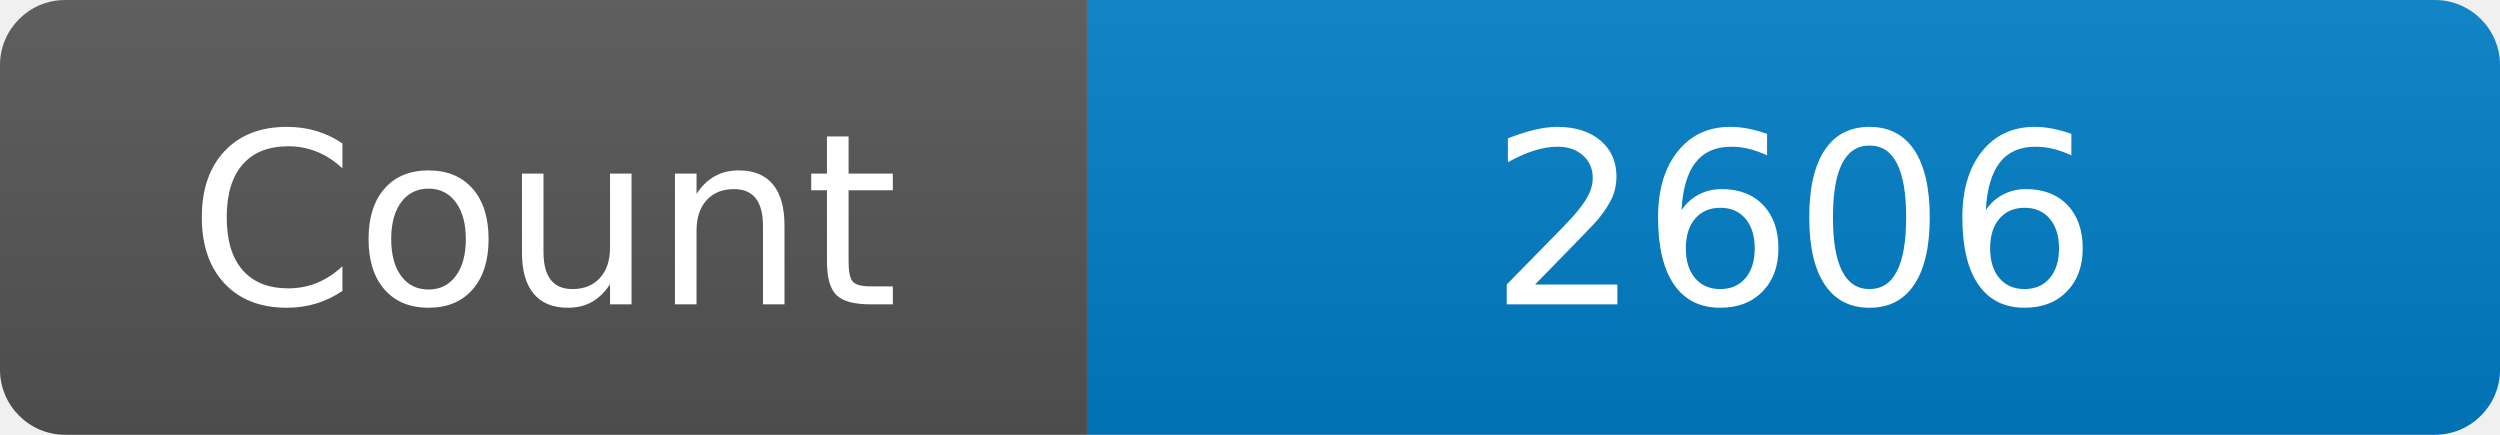
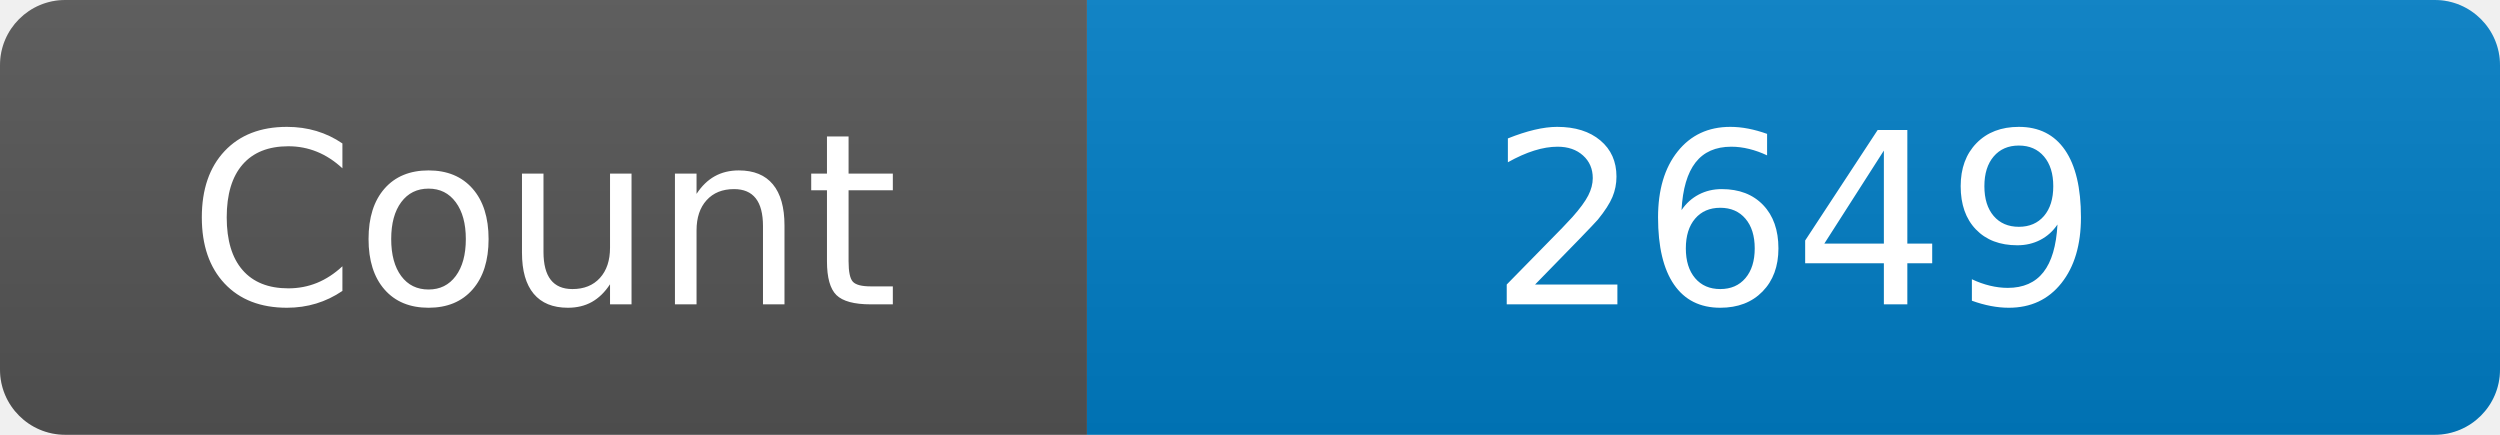
<svg xmlns="http://www.w3.org/2000/svg" width="115" height="20" role="img" aria-label="Maintained?: yes">
  <linearGradient id="s" x2="0" y2="100%">
    <stop offset="0" stop-color="#bbb" stop-opacity=".1" />
    <stop offset="1" stop-opacity=".1" />
  </linearGradient>
  <clipPath id="r">
    <rect width="115" height="20" rx="3" fill="#fff" />
  </clipPath>
  <g clip-path="url(#r)">
    <rect width="50" height="20" fill="#555" />
    <rect x="50" width="160" height="20" fill="#007ec6" />
    <rect width="115" height="20" fill="url(#s)" />
  </g>
  <g fill="#fff" text-anchor="middle" font-family="Verdana,Geneva,DejaVu Sans,sans-serif" font-size="110">
    <text x="250" y="140" transform="scale(.1)" fill="#fff">Count</text>
-     <text x="825" y="140" transform="scale(.1)" fill="#fff">2606</text>
+     <text x="825" y="140" transform="scale(.1)" fill="#fff">2649</text>
  </g>
</svg>
